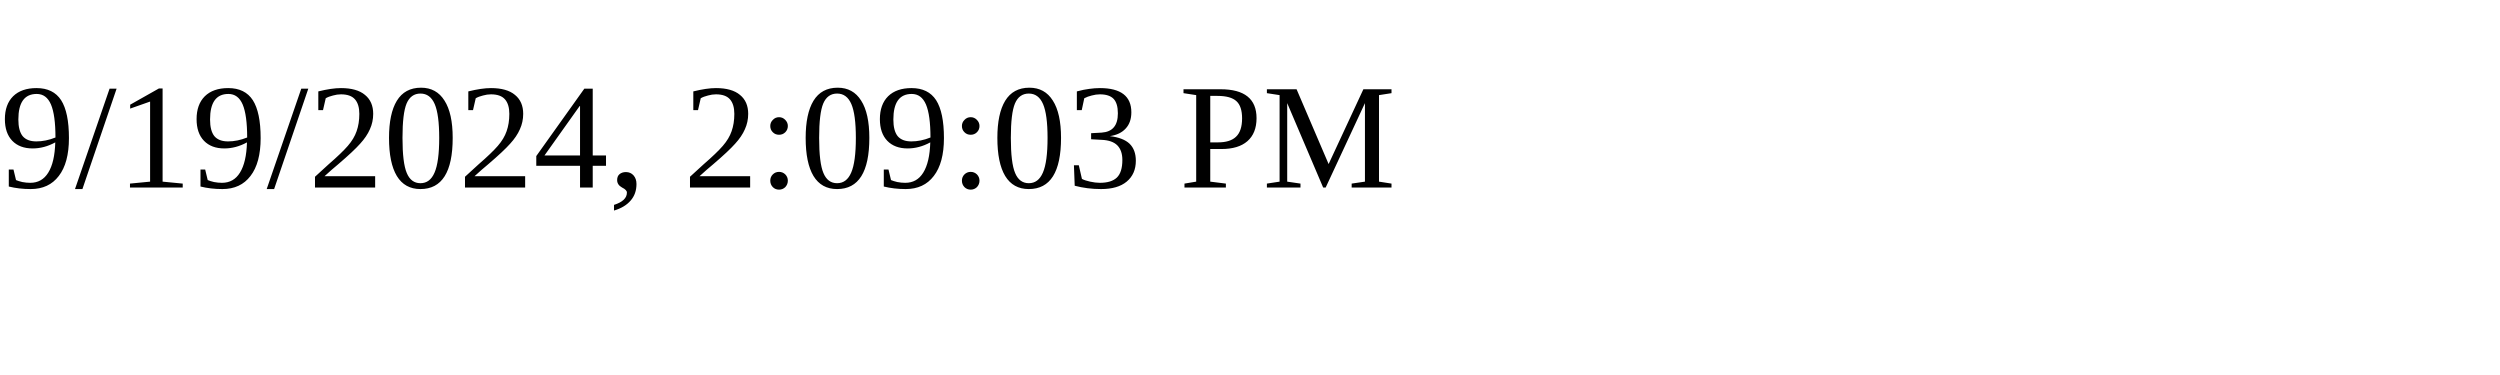
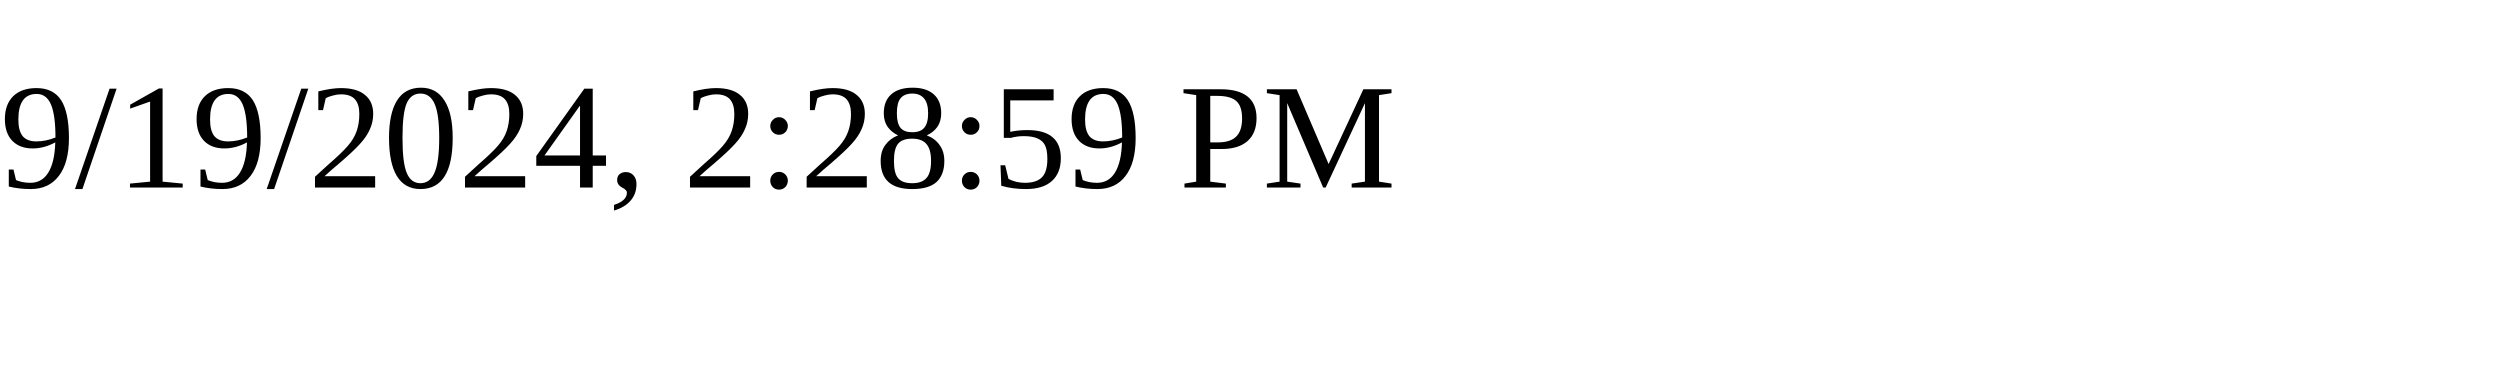
<svg xmlns="http://www.w3.org/2000/svg" height="30" width="200">
-   <text x="0" y="15">9/19/2024, 2:09:03 PM</text>
+   <text x="0" y="15">9/19/2024, 2:28:59 PM</text>
</svg>
